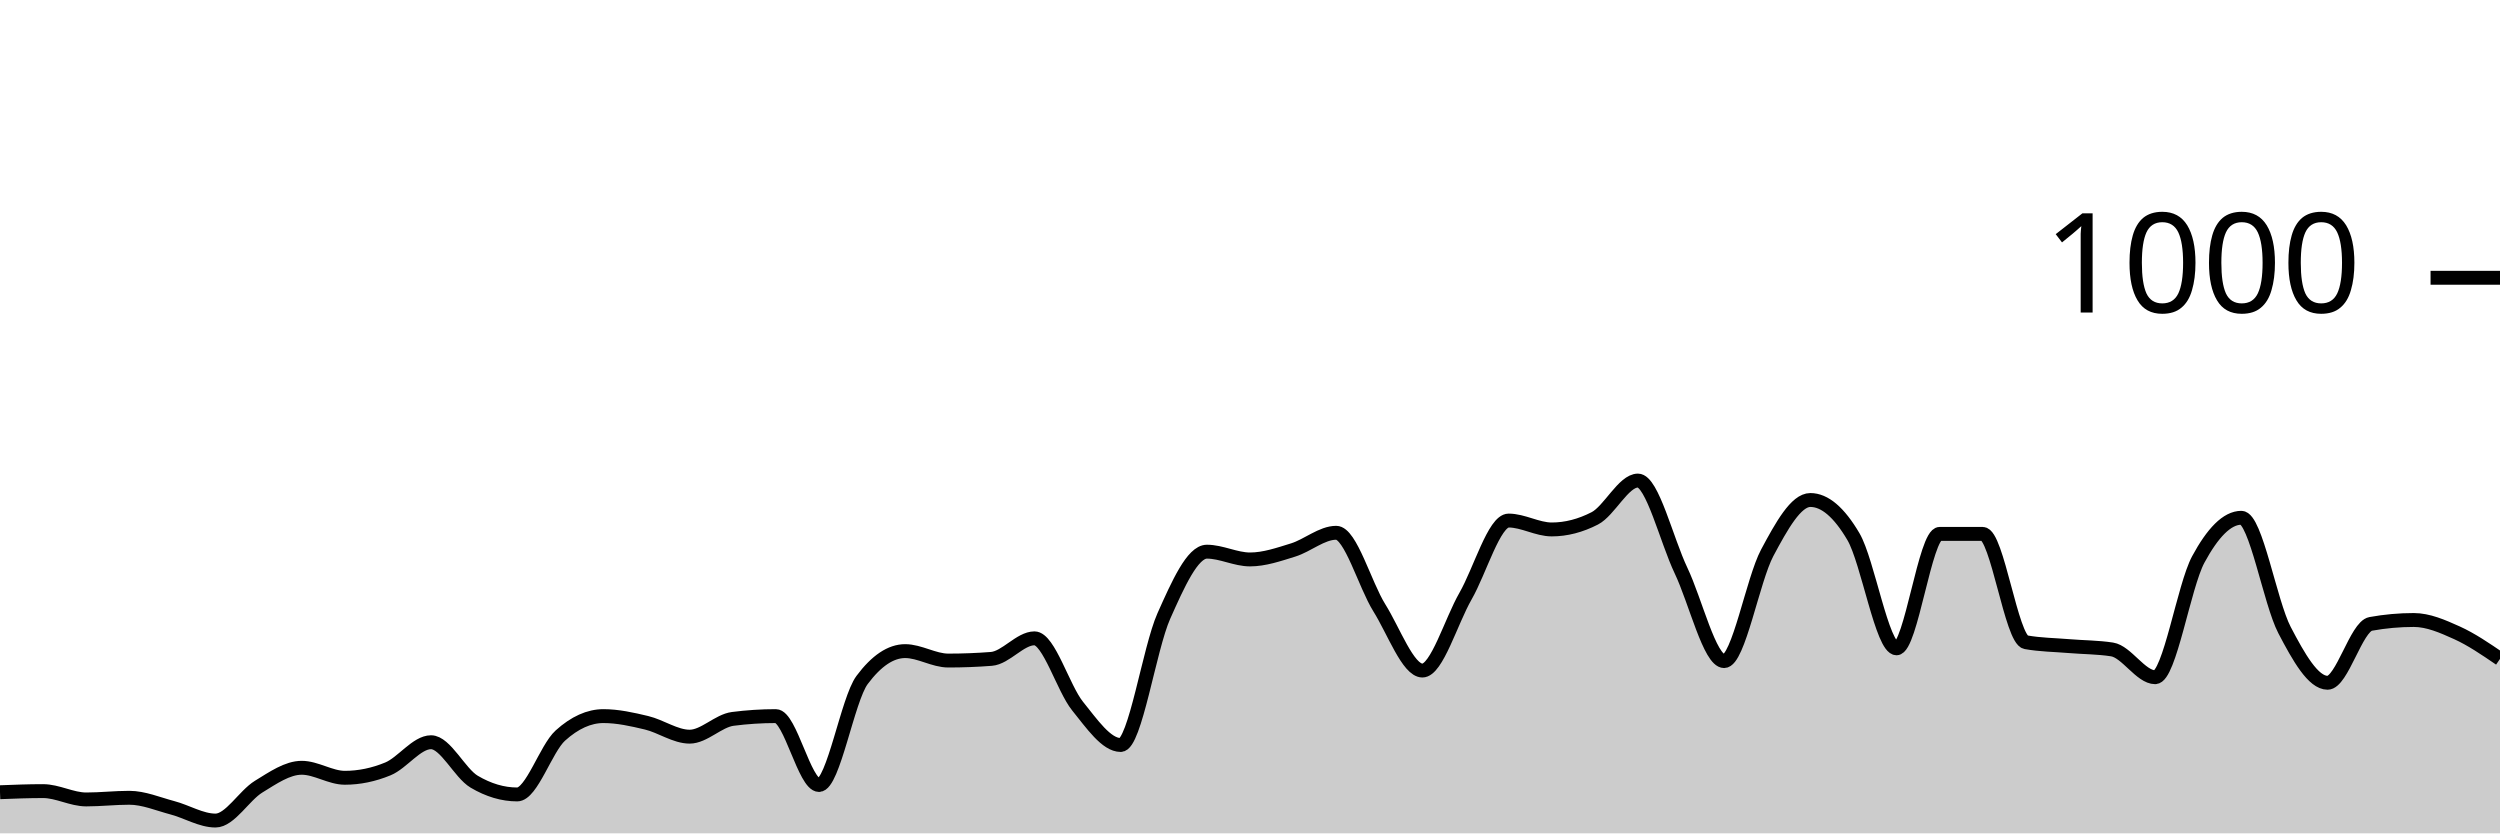
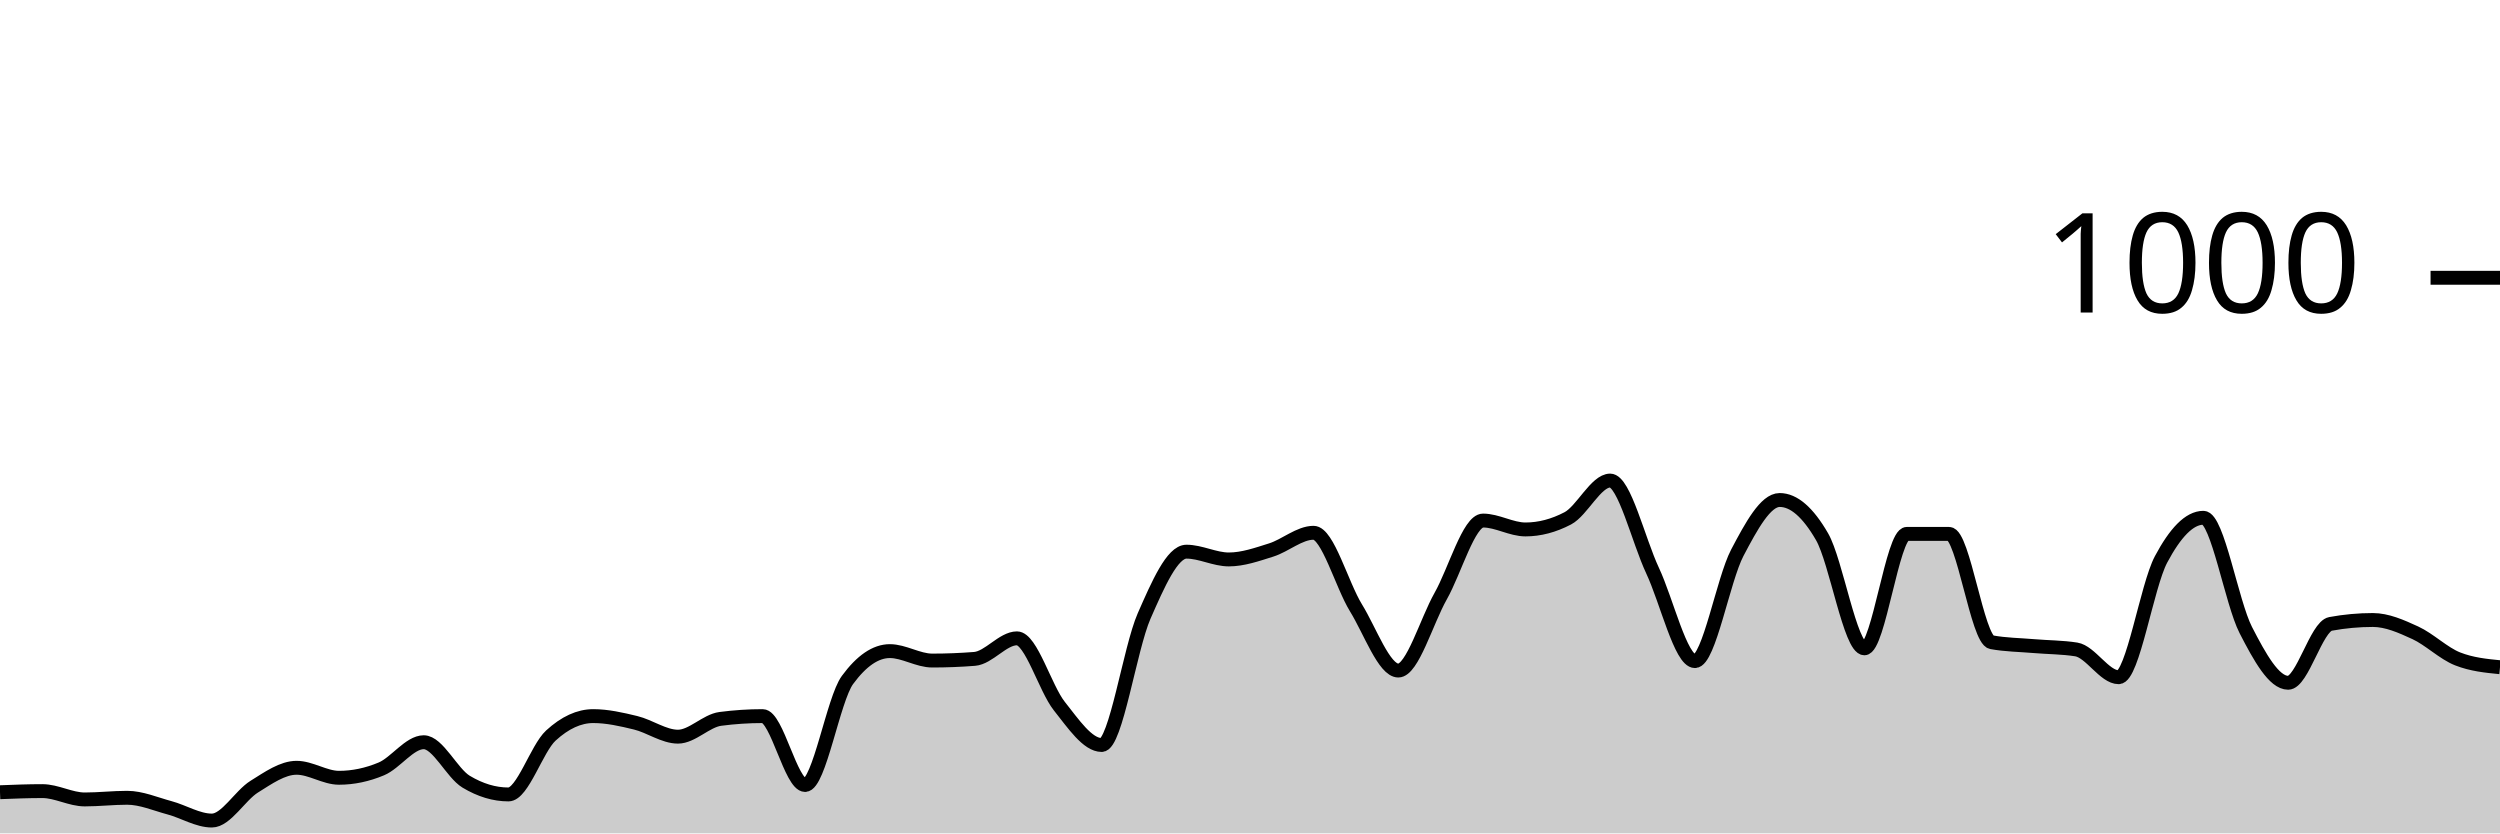
<svg xmlns="http://www.w3.org/2000/svg" viewBox="0 0 180 60">
  <g transform="translate(0,20)">
-     <path class="area" fill="rgba(0, 0, 0, 0.2)" d="M0,37.04C1.034,37,2.069,36.96,3.103,36.96C4.138,36.96,5.172,37.56,6.207,37.56C7.241,37.56,8.276,37.44,9.31,37.44C10.345,37.44,11.379,37.887,12.414,38.16C13.448,38.433,14.483,39.08,15.517,39.08C16.552,39.08,17.586,37.273,18.621,36.64C19.655,36.007,20.69,35.28,21.724,35.28C22.759,35.28,23.793,36,24.828,36C25.862,36,26.897,35.787,27.931,35.36C28.966,34.933,30,33.44,31.034,33.44C32.069,33.44,33.103,35.667,34.138,36.28C35.172,36.893,36.207,37.2,37.241,37.2C38.276,37.2,39.31,33.893,40.345,32.96C41.379,32.027,42.414,31.56,43.448,31.56C44.483,31.56,45.517,31.793,46.552,32.04C47.586,32.287,48.621,33.04,49.655,33.04C50.69,33.04,51.724,31.893,52.759,31.76C53.793,31.627,54.828,31.56,55.862,31.56C56.897,31.56,57.931,36.52,58.966,36.52C60,36.52,61.034,30.347,62.069,28.96C63.103,27.573,64.138,26.88,65.172,26.88C66.207,26.88,67.241,27.56,68.276,27.56C69.31,27.56,70.345,27.52,71.379,27.44C72.414,27.36,73.448,25.96,74.483,25.96C75.517,25.96,76.552,29.56,77.586,30.84C78.621,32.12,79.655,33.64,80.69,33.64C81.724,33.64,82.759,26.68,83.793,24.36C84.828,22.04,85.862,19.72,86.897,19.72C87.931,19.72,88.966,20.28,90,20.28C91.034,20.28,92.069,19.92,93.103,19.6C94.138,19.28,95.172,18.36,96.207,18.36C97.241,18.36,98.276,22.107,99.31,23.76C100.345,25.413,101.379,28.28,102.414,28.28C103.448,28.28,104.483,24.72,105.517,22.92C106.552,21.12,107.586,17.48,108.621,17.48C109.655,17.48,110.69,18.12,111.724,18.12C112.759,18.12,113.793,17.853,114.828,17.32C115.862,16.787,116.897,14.6,117.931,14.6C118.966,14.6,120,18.913,121.034,21.08C122.069,23.247,123.103,27.6,124.138,27.6C125.172,27.6,126.207,21.733,127.241,19.8C128.276,17.867,129.31,16,130.345,16C131.379,16,132.414,16.88,133.448,18.64C134.483,20.4,135.517,26.68,136.552,26.68C137.586,26.68,138.621,18.44,139.655,18.44C140.69,18.44,141.724,18.44,142.759,18.44C143.793,18.44,144.828,26.053,145.862,26.24C146.897,26.427,147.931,26.433,148.966,26.52C150,26.607,151.034,26.6,152.069,26.76C153.103,26.92,154.138,28.76,155.172,28.76C156.207,28.76,157.241,22.193,158.276,20.28C159.31,18.367,160.345,17.28,161.379,17.28C162.414,17.28,163.448,23.38,164.483,25.36C165.517,27.34,166.552,29.16,167.586,29.16C168.621,29.16,169.655,25.107,170.69,24.92C171.724,24.733,172.759,24.64,173.793,24.64C174.828,24.64,175.862,25.093,176.897,25.56C177.931,26.027,178.966,26.733,180,27.44L180,40C178.966,40,177.931,40,176.897,40C175.862,40,174.828,40,173.793,40C172.759,40,171.724,40,170.69,40C169.655,40,168.621,40,167.586,40C166.552,40,165.517,40,164.483,40C163.448,40,162.414,40,161.379,40C160.345,40,159.31,40,158.276,40C157.241,40,156.207,40,155.172,40C154.138,40,153.103,40,152.069,40C151.034,40,150,40,148.966,40C147.931,40,146.897,40,145.862,40C144.828,40,143.793,40,142.759,40C141.724,40,140.69,40,139.655,40C138.621,40,137.586,40,136.552,40C135.517,40,134.483,40,133.448,40C132.414,40,131.379,40,130.345,40C129.31,40,128.276,40,127.241,40C126.207,40,125.172,40,124.138,40C123.103,40,122.069,40,121.034,40C120,40,118.966,40,117.931,40C116.897,40,115.862,40,114.828,40C113.793,40,112.759,40,111.724,40C110.69,40,109.655,40,108.621,40C107.586,40,106.552,40,105.517,40C104.483,40,103.448,40,102.414,40C101.379,40,100.345,40,99.31,40C98.276,40,97.241,40,96.207,40C95.172,40,94.138,40,93.103,40C92.069,40,91.034,40,90,40C88.966,40,87.931,40,86.897,40C85.862,40,84.828,40,83.793,40C82.759,40,81.724,40,80.69,40C79.655,40,78.621,40,77.586,40C76.552,40,75.517,40,74.483,40C73.448,40,72.414,40,71.379,40C70.345,40,69.31,40,68.276,40C67.241,40,66.207,40,65.172,40C64.138,40,63.103,40,62.069,40C61.034,40,60,40,58.966,40C57.931,40,56.897,40,55.862,40C54.828,40,53.793,40,52.759,40C51.724,40,50.69,40,49.655,40C48.621,40,47.586,40,46.552,40C45.517,40,44.483,40,43.448,40C42.414,40,41.379,40,40.345,40C39.31,40,38.276,40,37.241,40C36.207,40,35.172,40,34.138,40C33.103,40,32.069,40,31.034,40C30,40,28.966,40,27.931,40C26.897,40,25.862,40,24.828,40C23.793,40,22.759,40,21.724,40C20.69,40,19.655,40,18.621,40C17.586,40,16.552,40,15.517,40C14.483,40,13.448,40,12.414,40C11.379,40,10.345,40,9.31,40C8.276,40,7.241,40,6.207,40C5.172,40,4.138,40,3.103,40C2.069,40,1.034,40,0,40Z" />
-     <path class="line" stroke="black" fill="none" d="M0,37.04C1.034,37,2.069,36.96,3.103,36.96C4.138,36.96,5.172,37.56,6.207,37.56C7.241,37.56,8.276,37.44,9.31,37.44C10.345,37.44,11.379,37.887,12.414,38.16C13.448,38.433,14.483,39.08,15.517,39.08C16.552,39.08,17.586,37.273,18.621,36.64C19.655,36.007,20.69,35.28,21.724,35.28C22.759,35.28,23.793,36,24.828,36C25.862,36,26.897,35.787,27.931,35.36C28.966,34.933,30,33.44,31.034,33.44C32.069,33.44,33.103,35.667,34.138,36.28C35.172,36.893,36.207,37.2,37.241,37.2C38.276,37.2,39.31,33.893,40.345,32.96C41.379,32.027,42.414,31.56,43.448,31.56C44.483,31.56,45.517,31.793,46.552,32.04C47.586,32.287,48.621,33.04,49.655,33.04C50.69,33.04,51.724,31.893,52.759,31.76C53.793,31.627,54.828,31.56,55.862,31.56C56.897,31.56,57.931,36.52,58.966,36.52C60,36.52,61.034,30.347,62.069,28.96C63.103,27.573,64.138,26.88,65.172,26.88C66.207,26.88,67.241,27.56,68.276,27.56C69.31,27.56,70.345,27.52,71.379,27.44C72.414,27.36,73.448,25.96,74.483,25.96C75.517,25.96,76.552,29.56,77.586,30.84C78.621,32.12,79.655,33.64,80.69,33.64C81.724,33.64,82.759,26.68,83.793,24.36C84.828,22.04,85.862,19.72,86.897,19.72C87.931,19.72,88.966,20.28,90,20.28C91.034,20.28,92.069,19.92,93.103,19.6C94.138,19.28,95.172,18.36,96.207,18.36C97.241,18.36,98.276,22.107,99.31,23.76C100.345,25.413,101.379,28.28,102.414,28.28C103.448,28.28,104.483,24.72,105.517,22.92C106.552,21.12,107.586,17.48,108.621,17.48C109.655,17.48,110.69,18.12,111.724,18.12C112.759,18.12,113.793,17.853,114.828,17.32C115.862,16.787,116.897,14.6,117.931,14.6C118.966,14.6,120,18.913,121.034,21.08C122.069,23.247,123.103,27.6,124.138,27.6C125.172,27.6,126.207,21.733,127.241,19.8C128.276,17.867,129.31,16,130.345,16C131.379,16,132.414,16.88,133.448,18.64C134.483,20.4,135.517,26.68,136.552,26.68C137.586,26.68,138.621,18.44,139.655,18.44C140.69,18.44,141.724,18.44,142.759,18.44C143.793,18.44,144.828,26.053,145.862,26.24C146.897,26.427,147.931,26.433,148.966,26.52C150,26.607,151.034,26.6,152.069,26.76C153.103,26.92,154.138,28.76,155.172,28.76C156.207,28.76,157.241,22.193,158.276,20.28C159.31,18.367,160.345,17.28,161.379,17.28C162.414,17.28,163.448,23.38,164.483,25.36C165.517,27.34,166.552,29.16,167.586,29.16C168.621,29.16,169.655,25.107,170.69,24.92C171.724,24.733,172.759,24.64,173.793,24.64C174.828,24.64,175.862,25.093,176.897,25.56C177.931,26.027,178.966,26.733,180,27.44" />
+     <path class="area" fill="rgba(0, 0, 0, 0.2)" d="M0,37.04C1.017,37,2.034,36.96,3.051,36.96C4.068,36.96,5.085,37.56,6.102,37.56C7.119,37.56,8.136,37.44,9.153,37.44C10.169,37.44,11.186,37.887,12.203,38.16C13.22,38.433,14.237,39.08,15.254,39.08C16.271,39.08,17.288,37.273,18.305,36.64C19.322,36.007,20.339,35.28,21.356,35.28C22.373,35.28,23.39,36,24.407,36C25.424,36,26.441,35.787,27.458,35.36C28.475,34.933,29.492,33.44,30.508,33.44C31.525,33.44,32.542,35.667,33.559,36.28C34.576,36.893,35.593,37.2,36.61,37.2C37.627,37.2,38.644,33.893,39.661,32.96C40.678,32.027,41.695,31.56,42.712,31.56C43.729,31.56,44.746,31.793,45.763,32.04C46.78,32.287,47.797,33.04,48.814,33.04C49.831,33.04,50.847,31.893,51.864,31.76C52.881,31.627,53.898,31.56,54.915,31.56C55.932,31.56,56.949,36.52,57.966,36.52C58.983,36.52,60,30.347,61.017,28.96C62.034,27.573,63.051,26.88,64.068,26.88C65.085,26.88,66.102,27.56,67.119,27.56C68.136,27.56,69.153,27.52,70.169,27.44C71.186,27.36,72.203,25.96,73.22,25.96C74.237,25.96,75.254,29.56,76.271,30.84C77.288,32.12,78.305,33.64,79.322,33.64C80.339,33.64,81.356,26.68,82.373,24.36C83.39,22.04,84.407,19.72,85.424,19.72C86.441,19.72,87.458,20.28,88.475,20.28C89.492,20.28,90.508,19.92,91.525,19.6C92.542,19.28,93.559,18.36,94.576,18.36C95.593,18.36,96.61,22.107,97.627,23.76C98.644,25.413,99.661,28.28,100.678,28.28C101.695,28.28,102.712,24.72,103.729,22.92C104.746,21.12,105.763,17.48,106.78,17.48C107.797,17.48,108.814,18.12,109.831,18.12C110.847,18.12,111.864,17.853,112.881,17.32C113.898,16.787,114.915,14.6,115.932,14.6C116.949,14.6,117.966,18.913,118.983,21.08C120,23.247,121.017,27.6,122.034,27.6C123.051,27.6,124.068,21.733,125.085,19.8C126.102,17.867,127.119,16,128.136,16C129.153,16,130.169,16.88,131.186,18.64C132.203,20.4,133.22,26.68,134.237,26.68C135.254,26.68,136.271,18.44,137.288,18.44C138.305,18.44,139.322,18.44,140.339,18.44C141.356,18.44,142.373,26.053,143.39,26.24C144.407,26.427,145.424,26.433,146.441,26.52C147.458,26.607,148.475,26.6,149.492,26.76C150.508,26.92,151.525,28.76,152.542,28.76C153.559,28.76,154.576,22.193,155.593,20.28C156.61,18.367,157.627,17.28,158.644,17.28C159.661,17.28,160.678,23.38,161.695,25.36C162.712,27.34,163.729,29.16,164.746,29.16C165.763,29.16,166.78,25.107,167.797,24.92C168.814,24.733,169.831,24.64,170.847,24.64C171.864,24.64,172.881,25.093,173.898,25.56C174.915,26.027,175.932,27.04,176.949,27.44C177.966,27.84,178.983,27.94,180,28.04L180,40C178.983,40,177.966,40,176.949,40C175.932,40,174.915,40,173.898,40C172.881,40,171.864,40,170.847,40C169.831,40,168.814,40,167.797,40C166.78,40,165.763,40,164.746,40C163.729,40,162.712,40,161.695,40C160.678,40,159.661,40,158.644,40C157.627,40,156.61,40,155.593,40C154.576,40,153.559,40,152.542,40C151.525,40,150.508,40,149.492,40C148.475,40,147.458,40,146.441,40C145.424,40,144.407,40,143.39,40C142.373,40,141.356,40,140.339,40C139.322,40,138.305,40,137.288,40C136.271,40,135.254,40,134.237,40C133.22,40,132.203,40,131.186,40C130.169,40,129.153,40,128.136,40C127.119,40,126.102,40,125.085,40C124.068,40,123.051,40,122.034,40C121.017,40,120,40,118.983,40C117.966,40,116.949,40,115.932,40C114.915,40,113.898,40,112.881,40C111.864,40,110.847,40,109.831,40C108.814,40,107.797,40,106.78,40C105.763,40,104.746,40,103.729,40C102.712,40,101.695,40,100.678,40C99.661,40,98.644,40,97.627,40C96.61,40,95.593,40,94.576,40C93.559,40,92.542,40,91.525,40C90.508,40,89.492,40,88.475,40C87.458,40,86.441,40,85.424,40C84.407,40,83.39,40,82.373,40C81.356,40,80.339,40,79.322,40C78.305,40,77.288,40,76.271,40C75.254,40,74.237,40,73.22,40C72.203,40,71.186,40,70.169,40C69.153,40,68.136,40,67.119,40C66.102,40,65.085,40,64.068,40C63.051,40,62.034,40,61.017,40C60,40,58.983,40,57.966,40C56.949,40,55.932,40,54.915,40C53.898,40,52.881,40,51.864,40C50.847,40,49.831,40,48.814,40C47.797,40,46.78,40,45.763,40C44.746,40,43.729,40,42.712,40C41.695,40,40.678,40,39.661,40C38.644,40,37.627,40,36.61,40C35.593,40,34.576,40,33.559,40C32.542,40,31.525,40,30.508,40C29.492,40,28.475,40,27.458,40C26.441,40,25.424,40,24.407,40C23.39,40,22.373,40,21.356,40C20.339,40,19.322,40,18.305,40C17.288,40,16.271,40,15.254,40C14.237,40,13.22,40,12.203,40C11.186,40,10.169,40,9.153,40C8.136,40,7.119,40,6.102,40C5.085,40,4.068,40,3.051,40C2.034,40,1.017,40,0,40Z" />
+     <path class="line" stroke="black" fill="none" d="M0,37.04C1.017,37,2.034,36.96,3.051,36.96C4.068,36.96,5.085,37.56,6.102,37.56C7.119,37.56,8.136,37.44,9.153,37.44C10.169,37.44,11.186,37.887,12.203,38.16C13.22,38.433,14.237,39.08,15.254,39.08C16.271,39.08,17.288,37.273,18.305,36.64C19.322,36.007,20.339,35.28,21.356,35.28C22.373,35.28,23.39,36,24.407,36C25.424,36,26.441,35.787,27.458,35.36C28.475,34.933,29.492,33.44,30.508,33.44C31.525,33.44,32.542,35.667,33.559,36.28C34.576,36.893,35.593,37.2,36.61,37.2C37.627,37.2,38.644,33.893,39.661,32.96C40.678,32.027,41.695,31.56,42.712,31.56C43.729,31.56,44.746,31.793,45.763,32.04C46.78,32.287,47.797,33.04,48.814,33.04C49.831,33.04,50.847,31.893,51.864,31.76C52.881,31.627,53.898,31.56,54.915,31.56C55.932,31.56,56.949,36.52,57.966,36.52C58.983,36.52,60,30.347,61.017,28.96C62.034,27.573,63.051,26.88,64.068,26.88C65.085,26.88,66.102,27.56,67.119,27.56C68.136,27.56,69.153,27.52,70.169,27.44C71.186,27.36,72.203,25.96,73.22,25.96C74.237,25.96,75.254,29.56,76.271,30.84C77.288,32.12,78.305,33.64,79.322,33.64C80.339,33.64,81.356,26.68,82.373,24.36C83.39,22.04,84.407,19.72,85.424,19.72C86.441,19.72,87.458,20.28,88.475,20.28C89.492,20.28,90.508,19.92,91.525,19.6C92.542,19.28,93.559,18.36,94.576,18.36C95.593,18.36,96.61,22.107,97.627,23.76C98.644,25.413,99.661,28.28,100.678,28.28C101.695,28.28,102.712,24.72,103.729,22.92C104.746,21.12,105.763,17.48,106.78,17.48C107.797,17.48,108.814,18.12,109.831,18.12C110.847,18.12,111.864,17.853,112.881,17.32C113.898,16.787,114.915,14.6,115.932,14.6C116.949,14.6,117.966,18.913,118.983,21.08C120,23.247,121.017,27.6,122.034,27.6C123.051,27.6,124.068,21.733,125.085,19.8C126.102,17.867,127.119,16,128.136,16C129.153,16,130.169,16.88,131.186,18.64C132.203,20.4,133.22,26.68,134.237,26.68C135.254,26.68,136.271,18.44,137.288,18.44C138.305,18.44,139.322,18.44,140.339,18.44C141.356,18.44,142.373,26.053,143.39,26.24C144.407,26.427,145.424,26.433,146.441,26.52C147.458,26.607,148.475,26.6,149.492,26.76C150.508,26.92,151.525,28.76,152.542,28.76C153.559,28.76,154.576,22.193,155.593,20.28C156.61,18.367,157.627,17.28,158.644,17.28C159.661,17.28,160.678,23.38,161.695,25.36C162.712,27.34,163.729,29.16,164.746,29.16C165.763,29.16,166.78,25.107,167.797,24.92C168.814,24.733,169.831,24.64,170.847,24.64C171.864,24.64,172.881,25.093,173.898,25.56C174.915,26.027,175.932,27.04,176.949,27.44C177.966,27.84,178.983,27.94,180,28.04" />
    <path class="axis-ceiling" stroke-width="1" stroke="black" fill="none" d="M175,0L180,0" />
    <text class="axis-ceiling-label" font-family="sans-serif" text-anchor="end" font-size="10px" x="170" y="2.5">1000</text>
  </g>
</svg>
